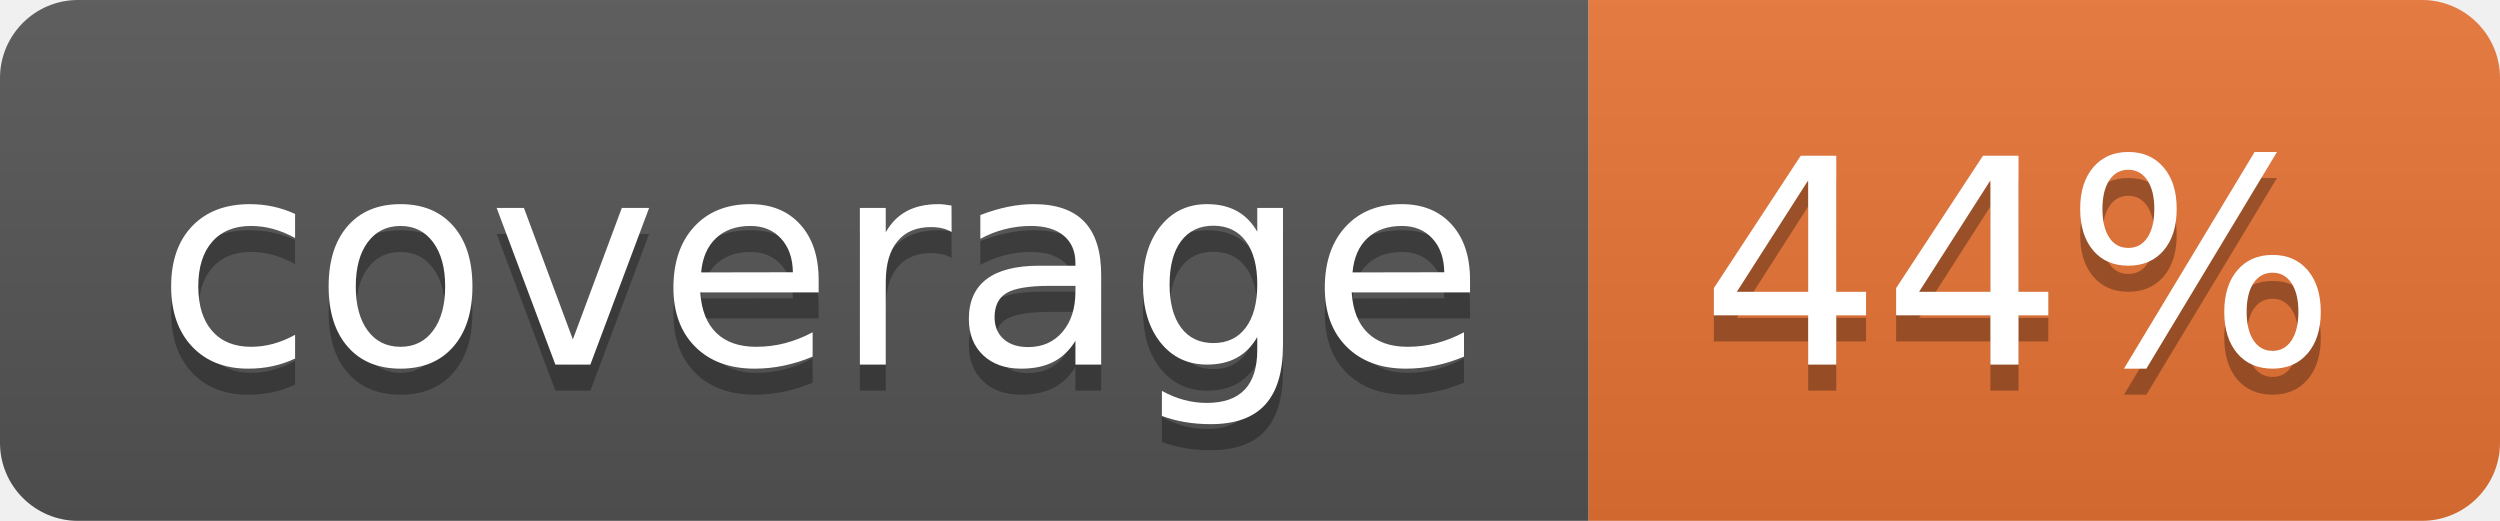
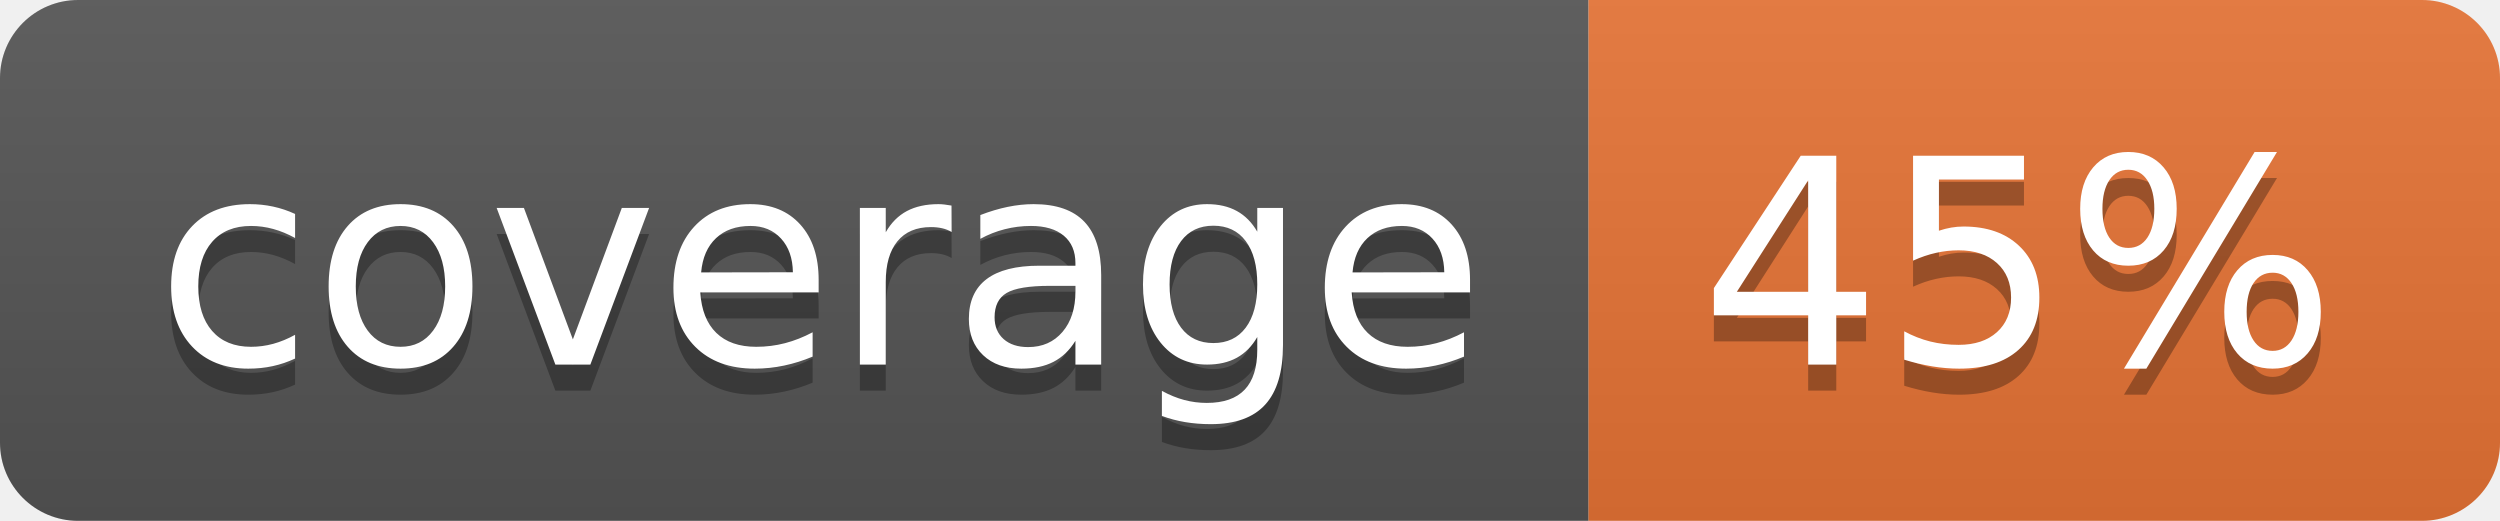
<svg xmlns="http://www.w3.org/2000/svg" width="96" height="20">
  <linearGradient id="b" x2="0" y2="100%">
    <stop offset="0" stop-color="#bbb" stop-opacity=".1" />
    <stop offset="1" stop-opacity=".1" />
  </linearGradient>
  <clipPath id="a">
    <rect width="96" height="20" rx="3" fill="#fff" />
  </clipPath>
  <g clip-path="url(#a)">
    <path fill="#555" d="M0 0h61v20H0z" />
    <path fill="#E87435" d="M61 0h35v20H61z" />
    <path fill="url(#b)" d="M0 0h96v20H0z" />
  </g>
  <g fill="#fff" text-anchor="middle" font-family="DejaVu Sans,Verdana,Geneva,sans-serif" font-size="110">
    <text x="315" y="150" fill="#010101" fill-opacity=".3" transform="scale(.1)" textLength="510">coverage</text>
    <text x="315" y="140" transform="scale(.1)" textLength="510">coverage</text>
-     <text x="775" y="150" fill="#010101" fill-opacity=".3" transform="scale(.1)" textLength="250">44%</text>
-     <text x="775" y="140" transform="scale(.1)" textLength="250">44%</text>
+     <text x="775" y="150" fill="#010101" fill-opacity=".3" transform="scale(.1)" textLength="250">45%</text>
+     <text x="775" y="140" transform="scale(.1)" textLength="250">45%</text>
  </g>
</svg>
